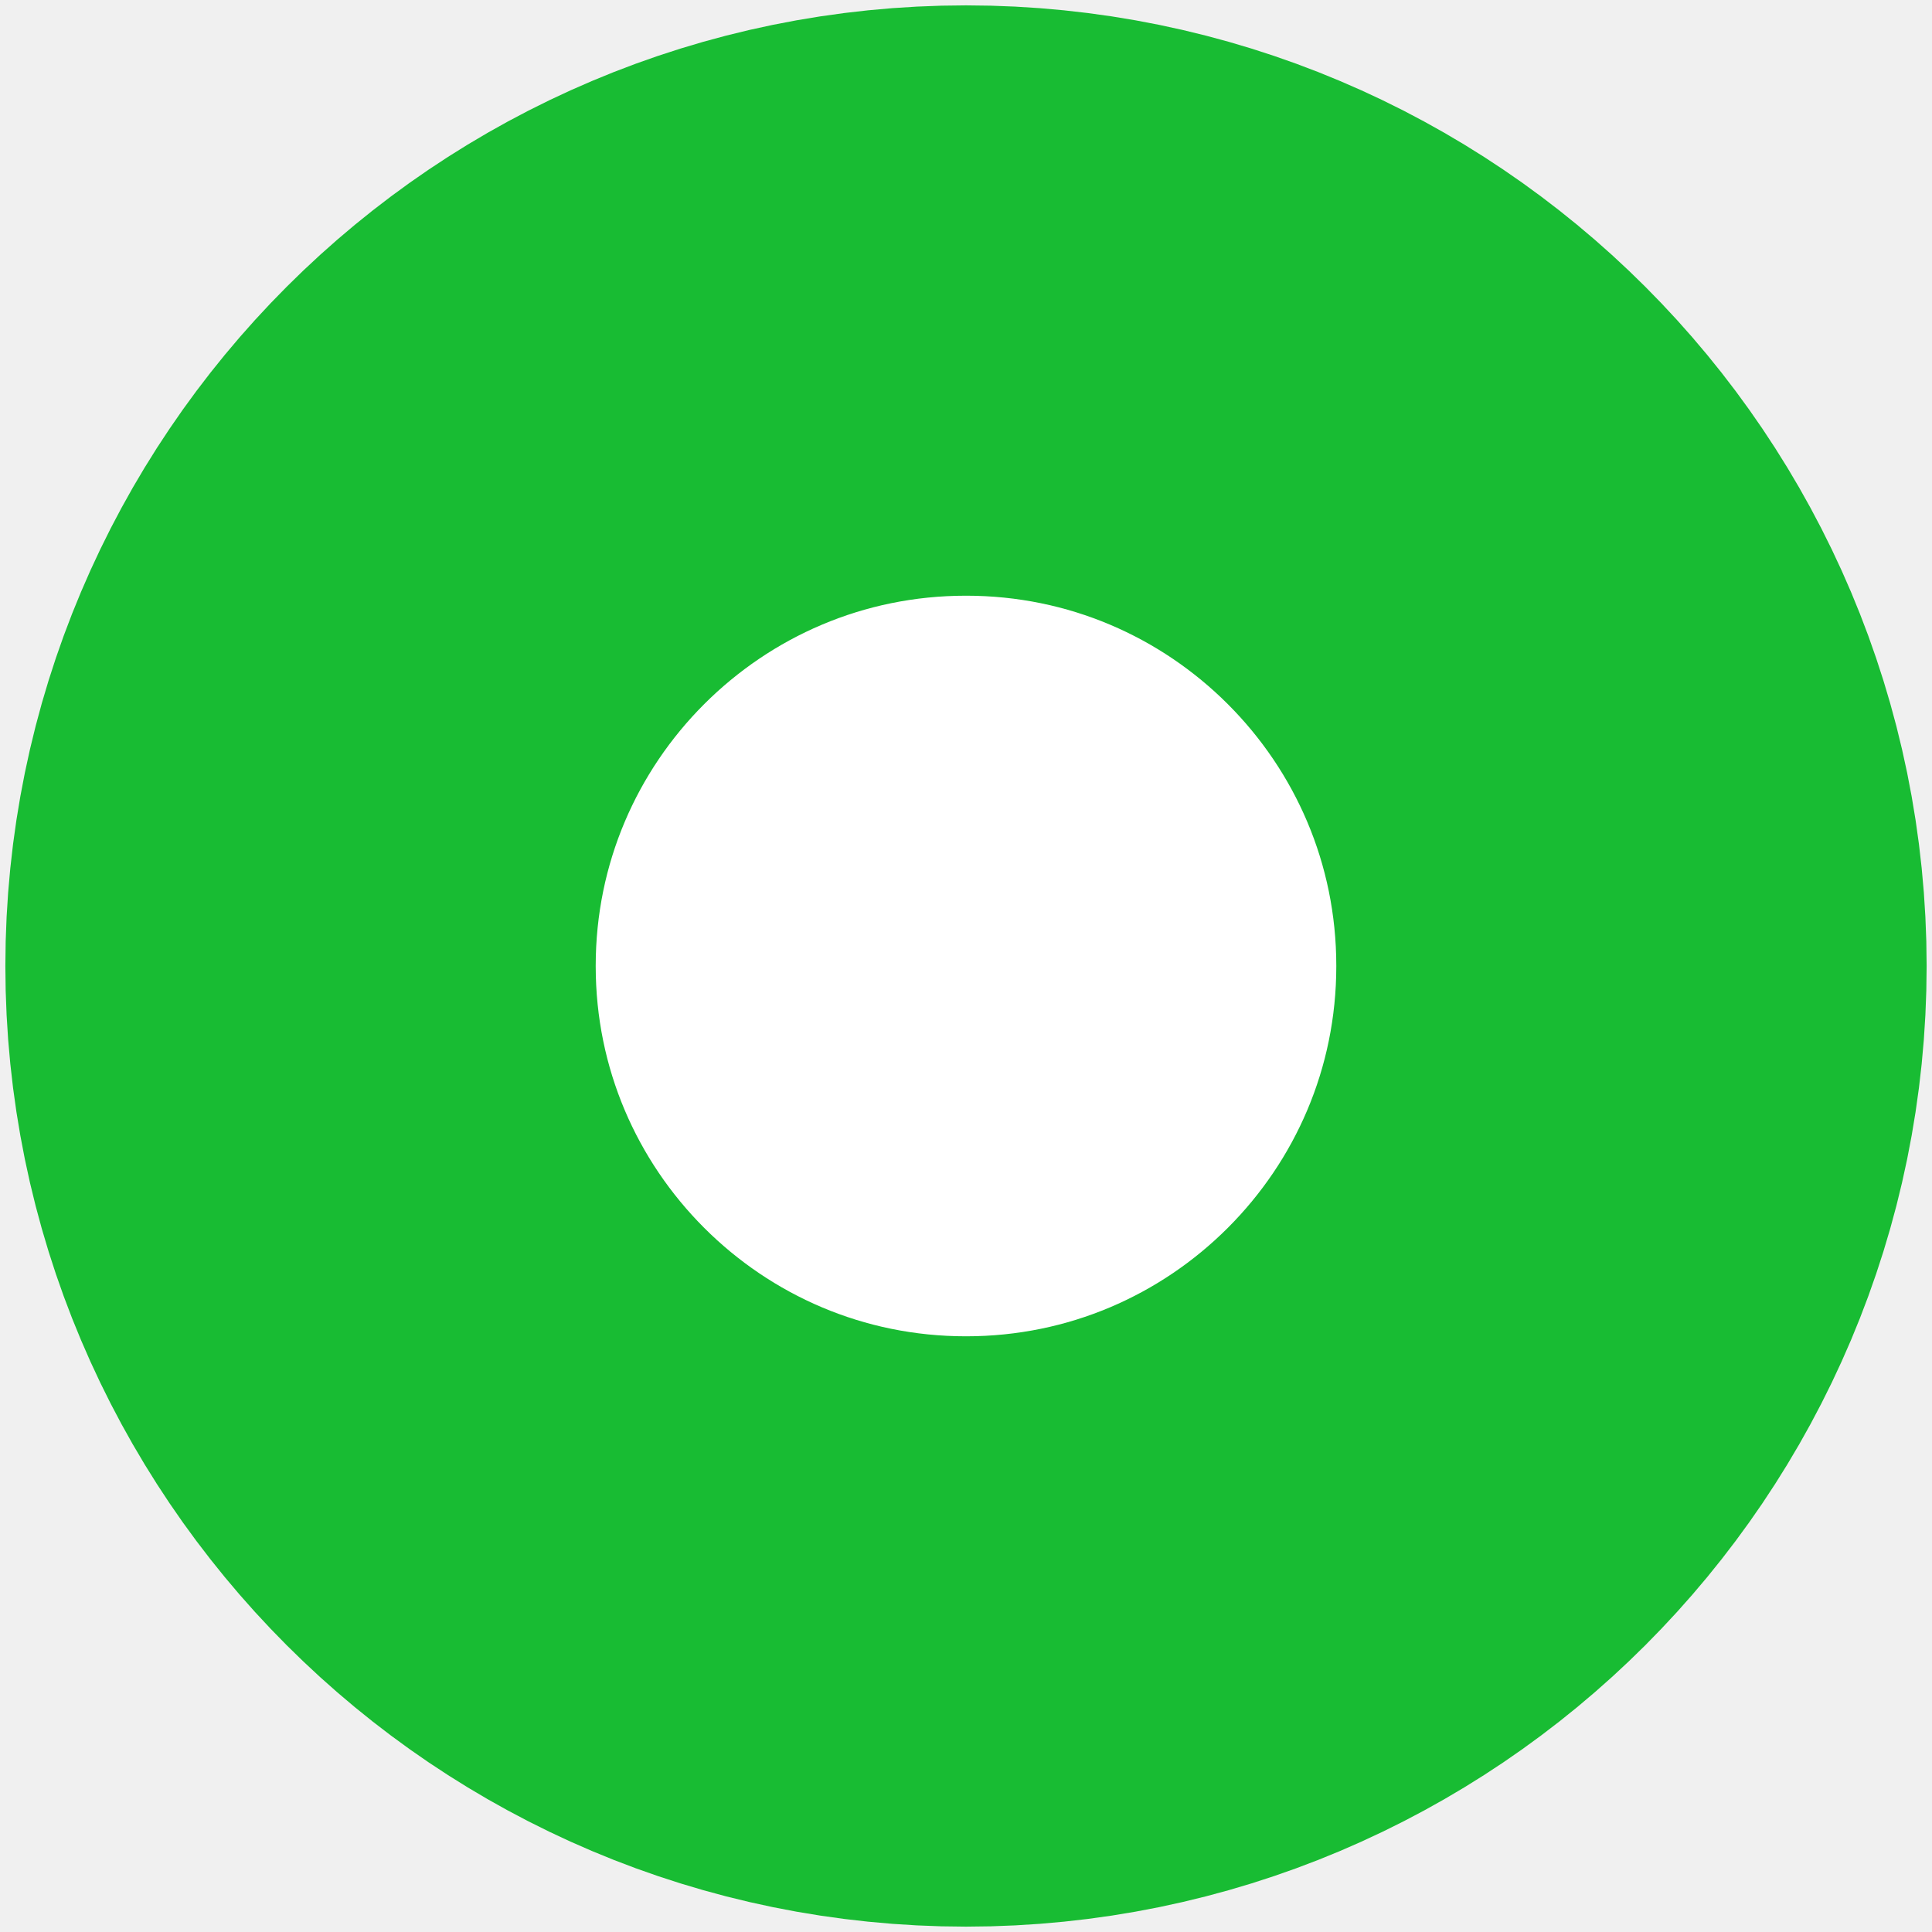
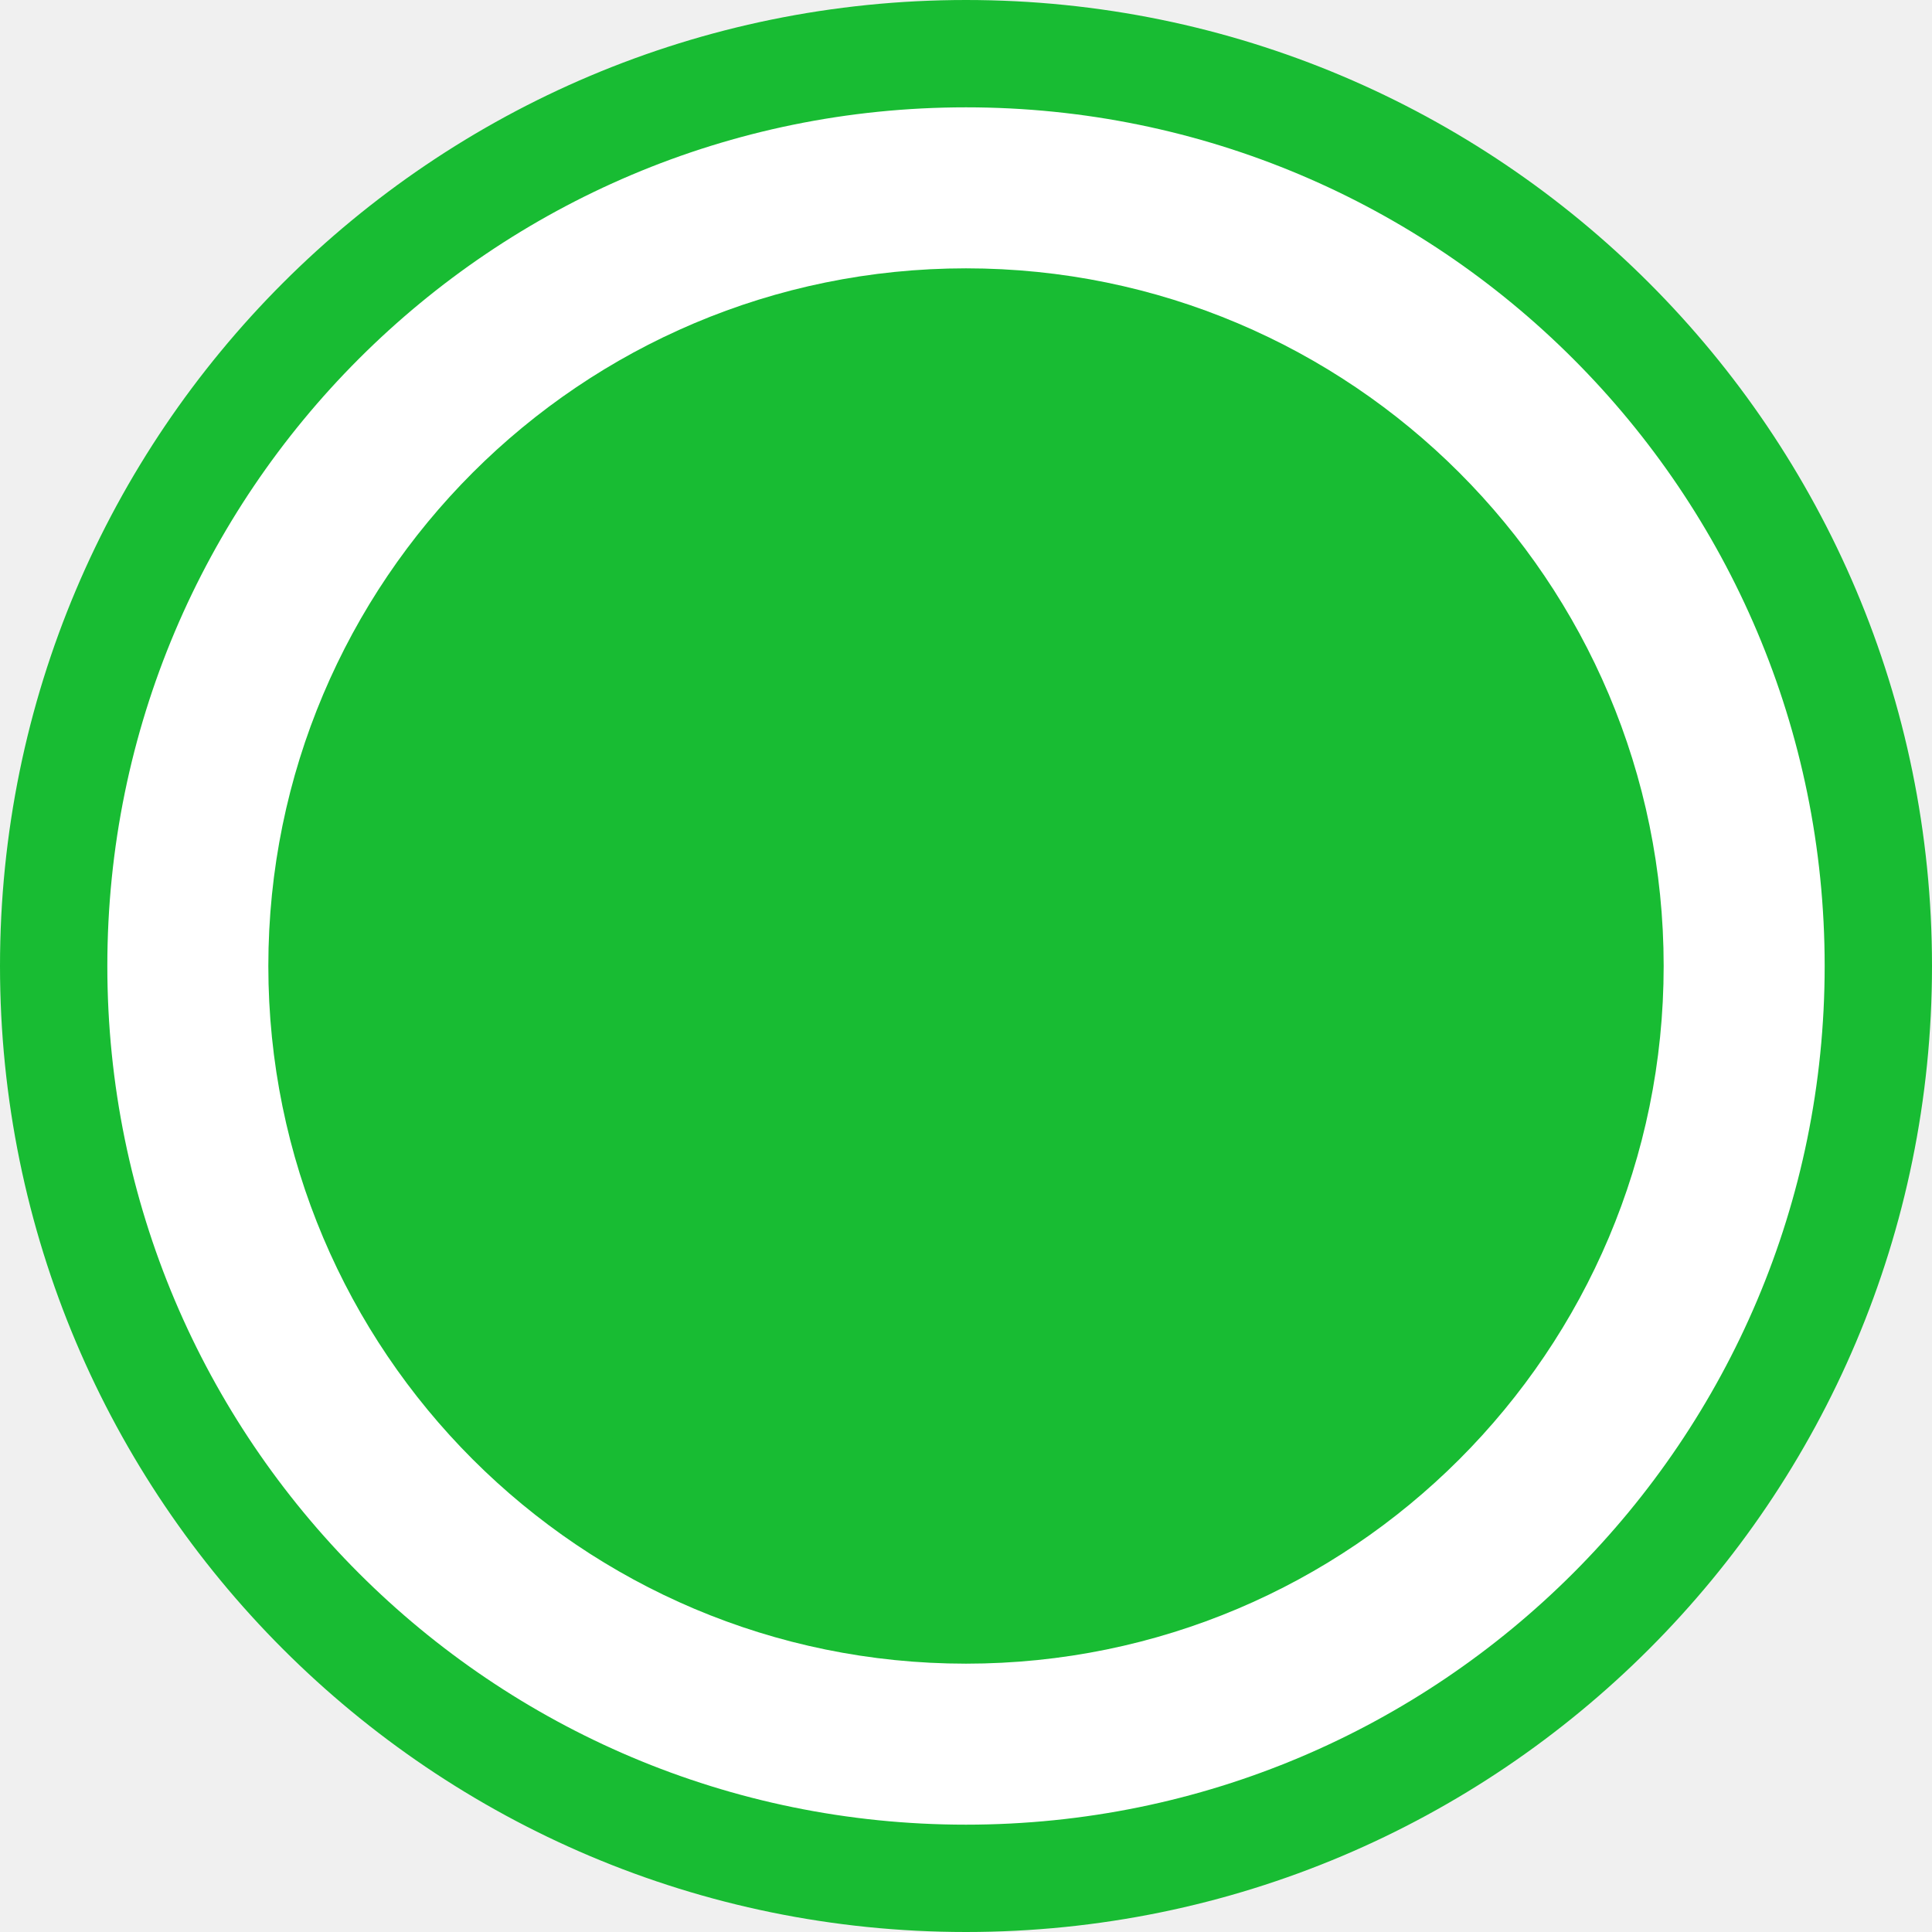
<svg xmlns="http://www.w3.org/2000/svg" width="18" height="18" viewBox="0 0 18 18">
-   <circle cx="9" cy="9" r="6.2" fill="#fff" fill-rule="evenodd" stroke="#18bc33" stroke-width="5.5" />
+   <circle cx="9" cy="9" r="8.5" fill="#FFF" fill-rule="evenodd" stroke="#18bc33" />
+   <circle cx="9" cy="9" r="6" fill="#18bc33" stroke="#18bc33" />
</svg>
